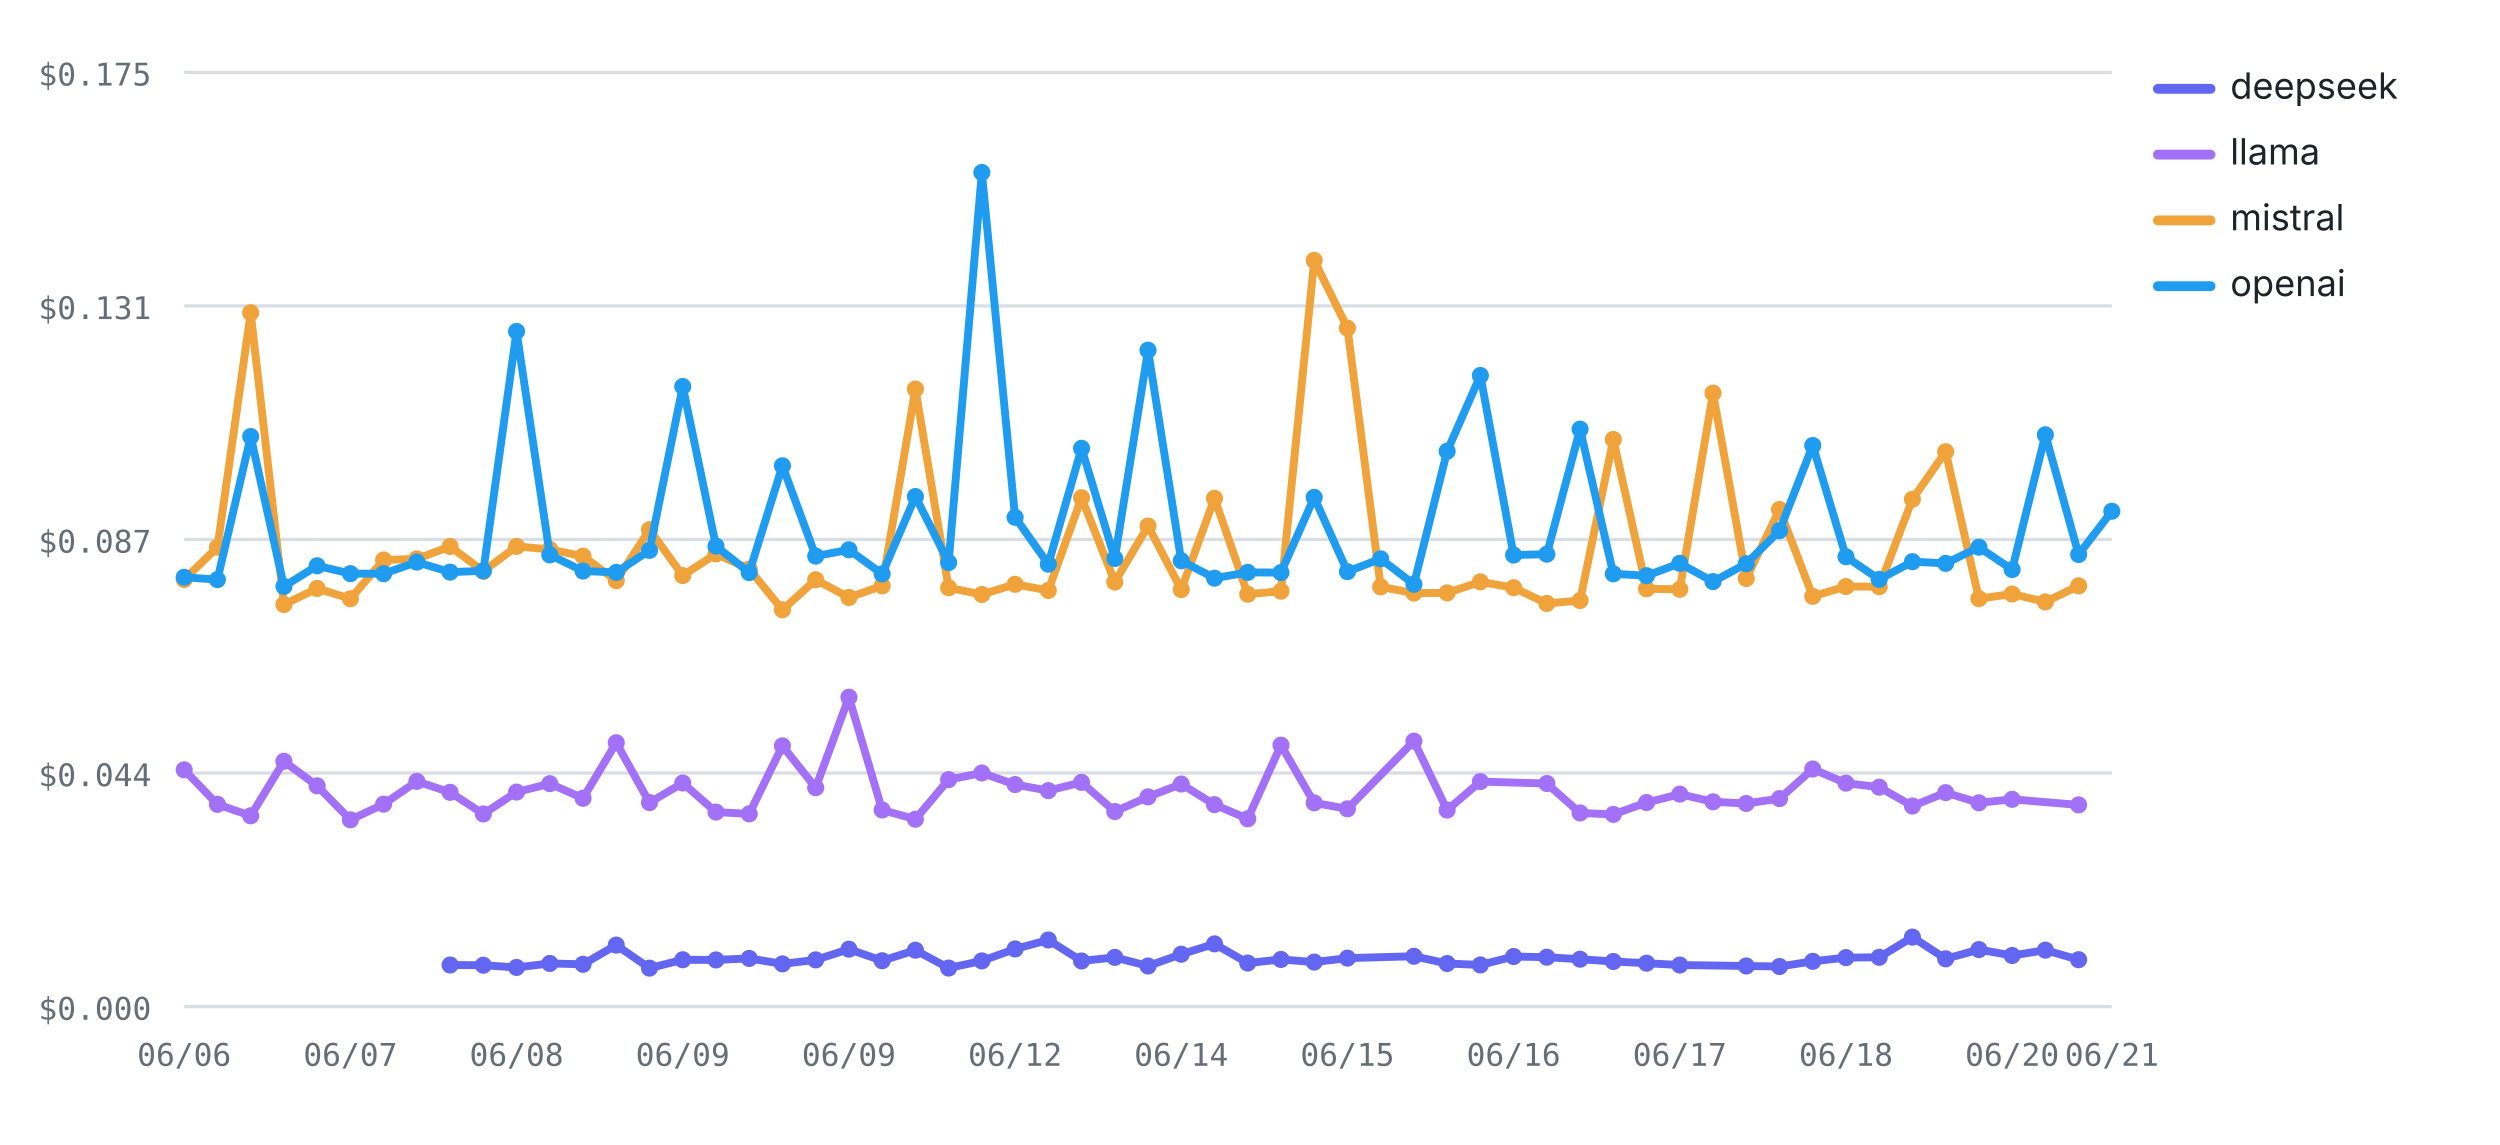
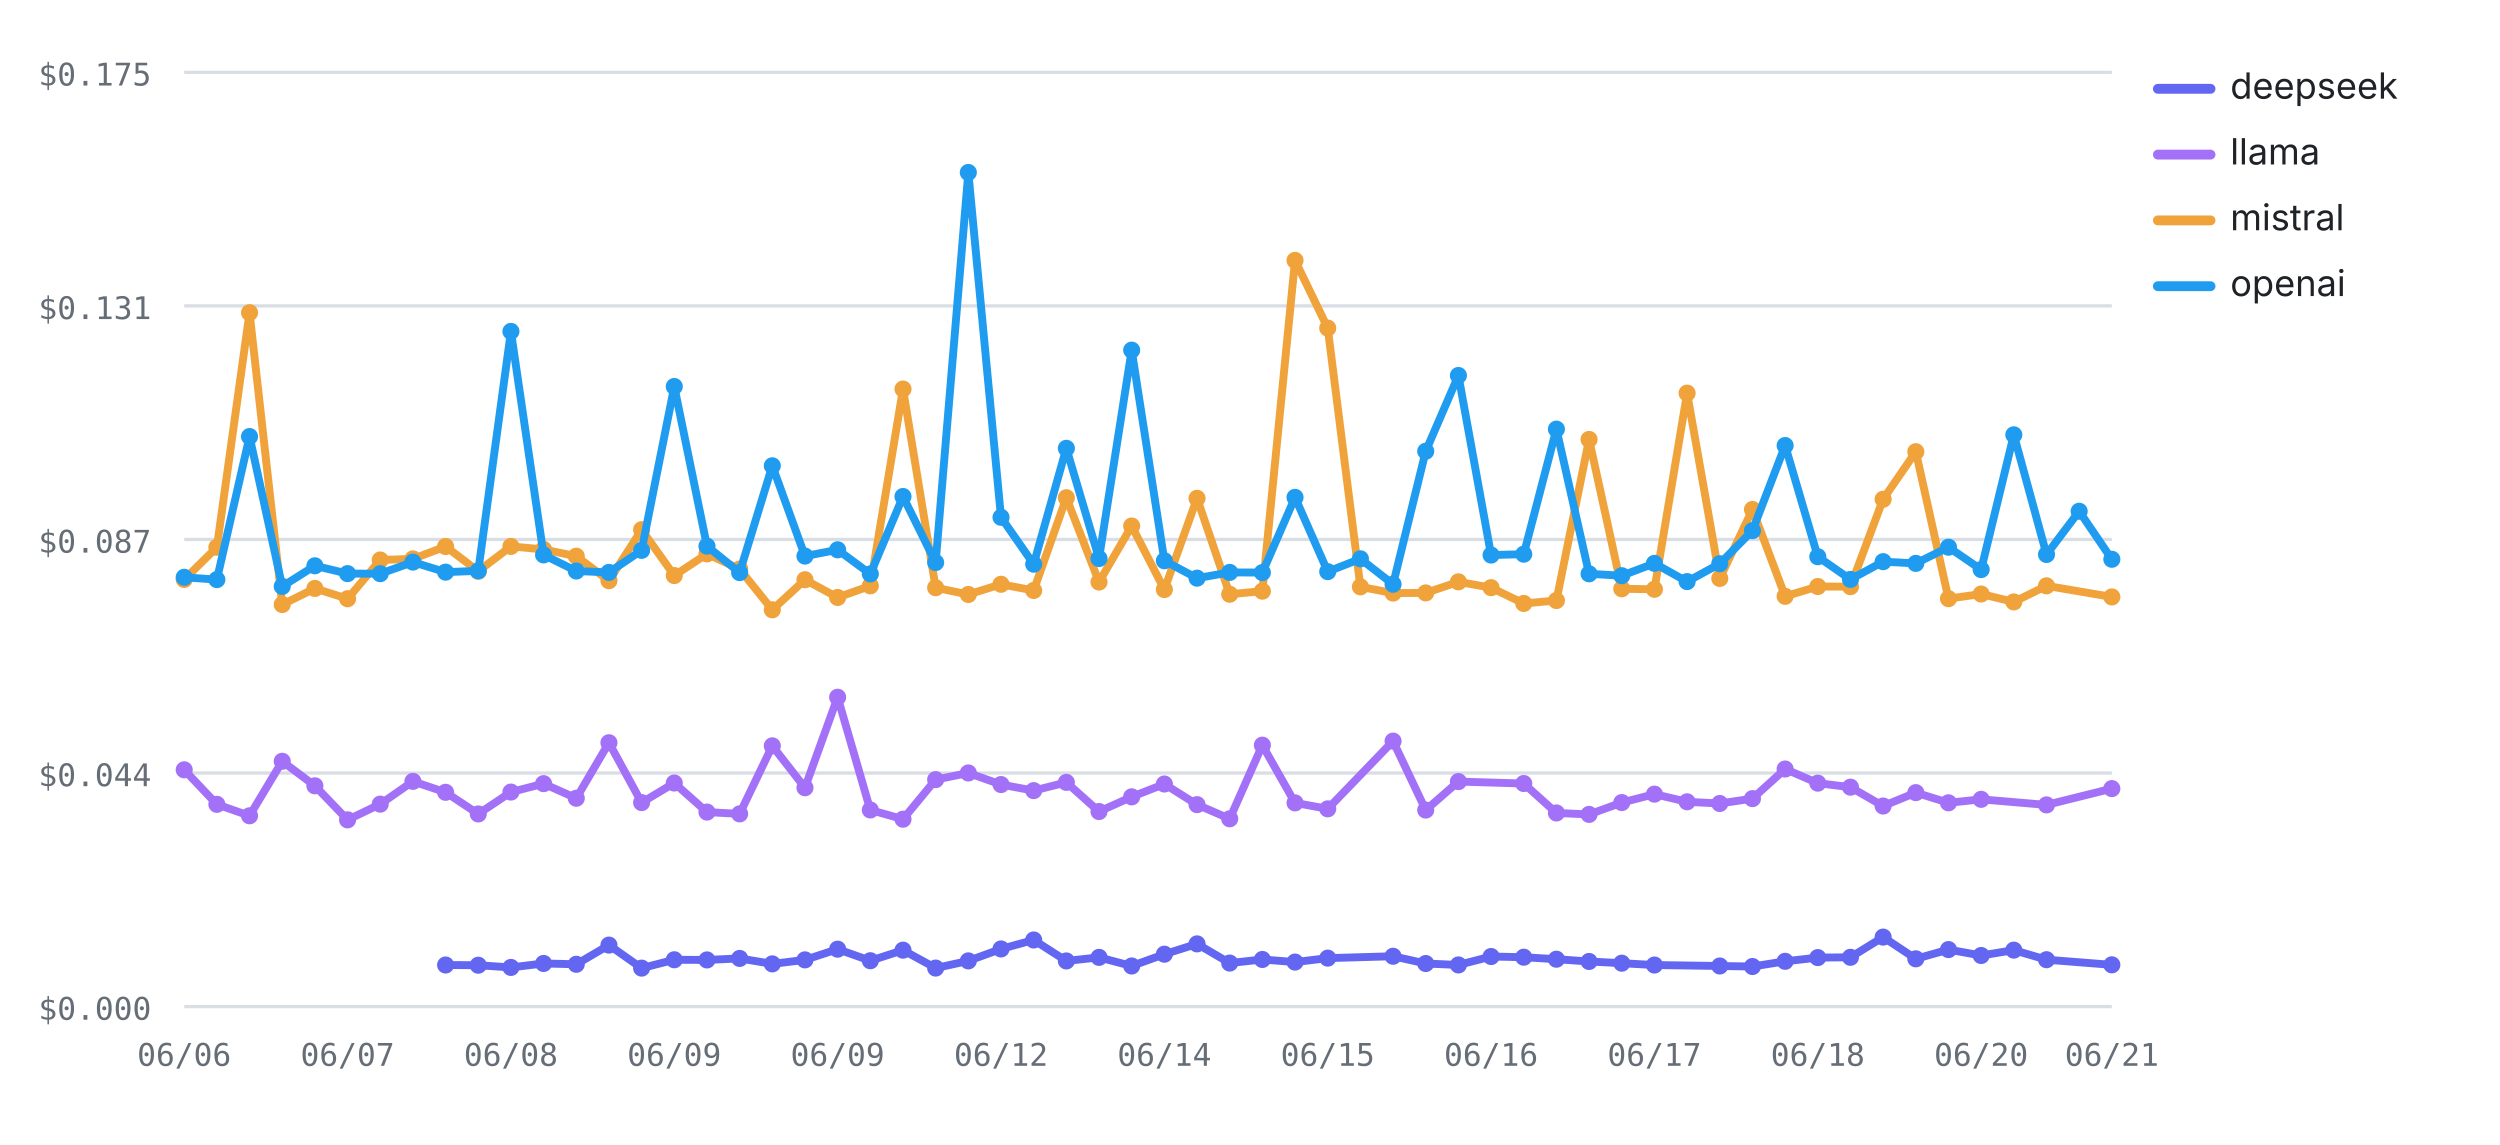
<svg xmlns="http://www.w3.org/2000/svg" viewBox="0 0 760 348" width="760" height="348" role="img" aria-label="Cost per test by provider over runs — openai highest, deepseek lowest" font-family="-apple-system,BlinkMacSystemFont,'Segoe UI',system-ui,sans-serif">
  <line x1="56" y1="306" x2="642" y2="306" stroke="#d8dee4" stroke-width="1" />
  <text x="46" y="310" font-size="9.5" font-weight="400" text-anchor="end" fill="#656d76" font-family="ui-monospace,SFMono-Regular,Menlo,monospace">$0.000</text>
  <line x1="56" y1="235" x2="642" y2="235" stroke="#d8dee4" stroke-width="1" />
  <text x="46" y="239" font-size="9.5" font-weight="400" text-anchor="end" fill="#656d76" font-family="ui-monospace,SFMono-Regular,Menlo,monospace">$0.044</text>
  <line x1="56" y1="164" x2="642" y2="164" stroke="#d8dee4" stroke-width="1" />
  <text x="46" y="168" font-size="9.5" font-weight="400" text-anchor="end" fill="#656d76" font-family="ui-monospace,SFMono-Regular,Menlo,monospace">$0.087</text>
  <line x1="56" y1="93" x2="642" y2="93" stroke="#d8dee4" stroke-width="1" />
  <text x="46" y="97" font-size="9.5" font-weight="400" text-anchor="end" fill="#656d76" font-family="ui-monospace,SFMono-Regular,Menlo,monospace">$0.131</text>
  <line x1="56" y1="22" x2="642" y2="22" stroke="#d8dee4" stroke-width="1" />
  <text x="46" y="26" font-size="9.5" font-weight="400" text-anchor="end" fill="#656d76" font-family="ui-monospace,SFMono-Regular,Menlo,monospace">$0.175</text>
  <text x="56" y="324" font-size="9.5" font-weight="400" text-anchor="middle" fill="#656d76" font-family="ui-monospace,SFMono-Regular,Menlo,monospace">06/06</text>
-   <text x="106.52" y="324" font-size="9.5" font-weight="400" text-anchor="middle" fill="#656d76" font-family="ui-monospace,SFMono-Regular,Menlo,monospace">06/07</text>
-   <text x="157.03" y="324" font-size="9.5" font-weight="400" text-anchor="middle" fill="#656d76" font-family="ui-monospace,SFMono-Regular,Menlo,monospace">06/08</text>
-   <text x="207.55" y="324" font-size="9.5" font-weight="400" text-anchor="middle" fill="#656d76" font-family="ui-monospace,SFMono-Regular,Menlo,monospace">06/09</text>
-   <text x="258.07" y="324" font-size="9.5" font-weight="400" text-anchor="middle" fill="#656d76" font-family="ui-monospace,SFMono-Regular,Menlo,monospace">06/09</text>
-   <text x="308.59" y="324" font-size="9.5" font-weight="400" text-anchor="middle" fill="#656d76" font-family="ui-monospace,SFMono-Regular,Menlo,monospace">06/12</text>
-   <text x="359.1" y="324" font-size="9.5" font-weight="400" text-anchor="middle" fill="#656d76" font-family="ui-monospace,SFMono-Regular,Menlo,monospace">06/14</text>
-   <text x="409.62" y="324" font-size="9.5" font-weight="400" text-anchor="middle" fill="#656d76" font-family="ui-monospace,SFMono-Regular,Menlo,monospace">06/15</text>
-   <text x="460.14" y="324" font-size="9.5" font-weight="400" text-anchor="middle" fill="#656d76" font-family="ui-monospace,SFMono-Regular,Menlo,monospace">06/16</text>
-   <text x="510.66" y="324" font-size="9.5" font-weight="400" text-anchor="middle" fill="#656d76" font-family="ui-monospace,SFMono-Regular,Menlo,monospace">06/17</text>
-   <text x="561.17" y="324" font-size="9.5" font-weight="400" text-anchor="middle" fill="#656d76" font-family="ui-monospace,SFMono-Regular,Menlo,monospace">06/18</text>
-   <text x="611.69" y="324" font-size="9.5" font-weight="400" text-anchor="middle" fill="#656d76" font-family="ui-monospace,SFMono-Regular,Menlo,monospace">06/20</text>
+   <text x="105.66" y="324" font-size="9.5" font-weight="400" text-anchor="middle" fill="#656d76" font-family="ui-monospace,SFMono-Regular,Menlo,monospace">06/07</text>
+   <text x="155.32" y="324" font-size="9.5" font-weight="400" text-anchor="middle" fill="#656d76" font-family="ui-monospace,SFMono-Regular,Menlo,monospace">06/08</text>
+   <text x="204.98" y="324" font-size="9.5" font-weight="400" text-anchor="middle" fill="#656d76" font-family="ui-monospace,SFMono-Regular,Menlo,monospace">06/09</text>
+   <text x="254.64" y="324" font-size="9.5" font-weight="400" text-anchor="middle" fill="#656d76" font-family="ui-monospace,SFMono-Regular,Menlo,monospace">06/09</text>
+   <text x="304.31" y="324" font-size="9.5" font-weight="400" text-anchor="middle" fill="#656d76" font-family="ui-monospace,SFMono-Regular,Menlo,monospace">06/12</text>
+   <text x="353.97" y="324" font-size="9.5" font-weight="400" text-anchor="middle" fill="#656d76" font-family="ui-monospace,SFMono-Regular,Menlo,monospace">06/14</text>
+   <text x="403.63" y="324" font-size="9.5" font-weight="400" text-anchor="middle" fill="#656d76" font-family="ui-monospace,SFMono-Regular,Menlo,monospace">06/15</text>
+   <text x="453.29" y="324" font-size="9.5" font-weight="400" text-anchor="middle" fill="#656d76" font-family="ui-monospace,SFMono-Regular,Menlo,monospace">06/16</text>
+   <text x="502.95" y="324" font-size="9.5" font-weight="400" text-anchor="middle" fill="#656d76" font-family="ui-monospace,SFMono-Regular,Menlo,monospace">06/17</text>
+   <text x="552.61" y="324" font-size="9.5" font-weight="400" text-anchor="middle" fill="#656d76" font-family="ui-monospace,SFMono-Regular,Menlo,monospace">06/18</text>
+   <text x="602.27" y="324" font-size="9.5" font-weight="400" text-anchor="middle" fill="#656d76" font-family="ui-monospace,SFMono-Regular,Menlo,monospace">06/20</text>
  <text x="642" y="324" font-size="9.5" font-weight="400" text-anchor="middle" fill="#656d76" font-family="ui-monospace,SFMono-Regular,Menlo,monospace">06/21</text>
-   <polyline fill="none" stroke="#6366F1" stroke-width="2.4" stroke-linejoin="round" stroke-linecap="round" points="136.83,293.36 146.93,293.43 157.03,294.1 167.14,292.89 177.24,293.14 187.34,287.31 197.45,294.31 207.55,291.77 217.66,291.82 227.76,291.36 237.86,293.02 247.97,291.8 258.07,288.55 268.17,292.06 278.28,288.85 288.38,294.29 298.48,292.11 308.59,288.48 318.69,285.75 328.79,292.13 338.9,291.04 349,293.66 359.1,290.08 369.21,286.94 379.31,292.77 389.41,291.68 399.52,292.47 409.62,291.27 429.83,290.7 439.93,292.91 450.03,293.34 460.14,290.78 470.24,290.99 480.34,291.6 490.45,292.29 500.55,292.81 510.66,293.37 530.86,293.66 540.97,293.82 551.07,292.24 561.17,291.11 571.28,291.02 581.38,284.88 591.48,291.48 601.59,288.67 611.69,290.47 621.79,288.84 631.9,291.75" />
-   <circle cx="136.83" cy="293.36" r="2.6" fill="#6366F1" />
-   <circle cx="146.93" cy="293.43" r="2.6" fill="#6366F1" />
-   <circle cx="157.03" cy="294.1" r="2.6" fill="#6366F1" />
-   <circle cx="167.14" cy="292.89" r="2.6" fill="#6366F1" />
-   <circle cx="177.24" cy="293.14" r="2.6" fill="#6366F1" />
-   <circle cx="187.34" cy="287.31" r="2.6" fill="#6366F1" />
-   <circle cx="197.45" cy="294.31" r="2.6" fill="#6366F1" />
-   <circle cx="207.55" cy="291.77" r="2.6" fill="#6366F1" />
-   <circle cx="217.66" cy="291.82" r="2.6" fill="#6366F1" />
-   <circle cx="227.76" cy="291.36" r="2.6" fill="#6366F1" />
-   <circle cx="237.86" cy="293.02" r="2.6" fill="#6366F1" />
-   <circle cx="247.97" cy="291.8" r="2.6" fill="#6366F1" />
-   <circle cx="258.07" cy="288.55" r="2.6" fill="#6366F1" />
-   <circle cx="268.17" cy="292.06" r="2.6" fill="#6366F1" />
-   <circle cx="278.28" cy="288.85" r="2.6" fill="#6366F1" />
-   <circle cx="288.38" cy="294.29" r="2.6" fill="#6366F1" />
-   <circle cx="298.48" cy="292.11" r="2.6" fill="#6366F1" />
-   <circle cx="308.59" cy="288.48" r="2.6" fill="#6366F1" />
-   <circle cx="318.69" cy="285.75" r="2.6" fill="#6366F1" />
-   <circle cx="328.79" cy="292.13" r="2.6" fill="#6366F1" />
-   <circle cx="338.9" cy="291.04" r="2.6" fill="#6366F1" />
-   <circle cx="349" cy="293.66" r="2.6" fill="#6366F1" />
-   <circle cx="359.1" cy="290.08" r="2.6" fill="#6366F1" />
-   <circle cx="369.21" cy="286.94" r="2.6" fill="#6366F1" />
-   <circle cx="379.31" cy="292.77" r="2.6" fill="#6366F1" />
-   <circle cx="389.41" cy="291.68" r="2.6" fill="#6366F1" />
-   <circle cx="399.52" cy="292.47" r="2.6" fill="#6366F1" />
-   <circle cx="409.62" cy="291.27" r="2.6" fill="#6366F1" />
-   <circle cx="429.83" cy="290.7" r="2.6" fill="#6366F1" />
-   <circle cx="439.93" cy="292.91" r="2.6" fill="#6366F1" />
-   <circle cx="450.03" cy="293.34" r="2.6" fill="#6366F1" />
-   <circle cx="460.14" cy="290.78" r="2.6" fill="#6366F1" />
-   <circle cx="470.24" cy="290.99" r="2.6" fill="#6366F1" />
-   <circle cx="480.34" cy="291.6" r="2.6" fill="#6366F1" />
-   <circle cx="490.45" cy="292.29" r="2.6" fill="#6366F1" />
-   <circle cx="500.55" cy="292.81" r="2.6" fill="#6366F1" />
-   <circle cx="510.66" cy="293.37" r="2.6" fill="#6366F1" />
-   <circle cx="530.86" cy="293.66" r="2.6" fill="#6366F1" />
-   <circle cx="540.97" cy="293.82" r="2.6" fill="#6366F1" />
-   <circle cx="551.07" cy="292.24" r="2.6" fill="#6366F1" />
-   <circle cx="561.17" cy="291.11" r="2.6" fill="#6366F1" />
-   <circle cx="571.28" cy="291.02" r="2.6" fill="#6366F1" />
-   <circle cx="581.38" cy="284.88" r="2.6" fill="#6366F1" />
-   <circle cx="591.48" cy="291.48" r="2.6" fill="#6366F1" />
-   <circle cx="601.59" cy="288.67" r="2.6" fill="#6366F1" />
-   <circle cx="611.69" cy="290.47" r="2.6" fill="#6366F1" />
-   <circle cx="621.79" cy="288.84" r="2.6" fill="#6366F1" />
-   <circle cx="631.9" cy="291.75" r="2.6" fill="#6366F1" />
-   <polyline fill="none" stroke="#A371F7" stroke-width="2.4" stroke-linejoin="round" stroke-linecap="round" points="56,234.02 66.1,244.52 76.21,248 86.31,231.43 96.41,238.89 106.52,249.23 116.62,244.46 126.72,237.54 136.83,240.86 146.93,247.44 157.03,240.79 167.14,238.23 177.24,242.67 187.34,225.79 197.45,243.99 207.55,238.04 217.66,246.87 227.76,247.42 237.86,226.74 247.97,239.47 258.07,211.96 268.17,246.23 278.28,249.04 288.38,237.01 298.48,234.98 308.59,238.5 318.69,240.35 328.79,237.84 338.9,246.71 349,242.24 359.1,238.34 369.21,244.61 379.31,248.91 389.41,226.53 399.52,244.07 409.62,245.89 429.83,225.3 439.93,246.26 450.03,237.6 470.24,238.19 480.34,247.14 490.45,247.58 500.55,243.98 510.66,241.42 520.76,243.75 530.86,244.26 540.97,242.78 551.07,233.78 561.17,238.08 571.28,239.3 581.38,245.03 591.48,240.96 601.59,244.05 611.69,243 631.9,244.69" />
+   <polyline fill="none" stroke="#6366F1" stroke-width="2.4" stroke-linejoin="round" stroke-linecap="round" points="135.46,293.36 145.39,293.43 155.32,294.1 165.25,292.89 175.19,293.14 185.12,287.31 195.05,294.31 204.98,291.77 214.92,291.82 224.85,291.36 234.78,293.02 244.71,291.8 254.64,288.55 264.58,292.06 274.51,288.85 284.44,294.29 294.37,292.11 304.31,288.48 314.24,285.75 324.17,292.13 334.1,291.04 344.03,293.66 353.97,290.08 363.9,286.94 373.83,292.77 383.76,291.68 393.69,292.47 403.63,291.27 423.49,290.7 433.42,292.91 443.36,293.34 453.29,290.78 463.22,290.99 473.15,291.6 483.08,292.29 493.02,292.81 502.95,293.37 522.81,293.66 532.75,293.82 542.68,292.24 552.61,291.11 562.54,291.02 572.47,284.88 582.41,291.48 592.34,288.67 602.27,290.47 612.2,288.84 622.14,291.75 642,293.31" />
+   <circle cx="135.46" cy="293.36" r="2.6" fill="#6366F1" />
+   <circle cx="145.39" cy="293.43" r="2.6" fill="#6366F1" />
+   <circle cx="155.32" cy="294.1" r="2.6" fill="#6366F1" />
+   <circle cx="165.25" cy="292.89" r="2.6" fill="#6366F1" />
+   <circle cx="175.19" cy="293.14" r="2.6" fill="#6366F1" />
+   <circle cx="185.12" cy="287.31" r="2.6" fill="#6366F1" />
+   <circle cx="195.05" cy="294.31" r="2.6" fill="#6366F1" />
+   <circle cx="204.98" cy="291.77" r="2.6" fill="#6366F1" />
+   <circle cx="214.92" cy="291.82" r="2.6" fill="#6366F1" />
+   <circle cx="224.85" cy="291.36" r="2.6" fill="#6366F1" />
+   <circle cx="234.78" cy="293.02" r="2.6" fill="#6366F1" />
+   <circle cx="244.71" cy="291.8" r="2.6" fill="#6366F1" />
+   <circle cx="254.64" cy="288.55" r="2.6" fill="#6366F1" />
+   <circle cx="264.58" cy="292.06" r="2.6" fill="#6366F1" />
+   <circle cx="274.51" cy="288.85" r="2.6" fill="#6366F1" />
+   <circle cx="284.44" cy="294.29" r="2.6" fill="#6366F1" />
+   <circle cx="294.37" cy="292.11" r="2.6" fill="#6366F1" />
+   <circle cx="304.31" cy="288.48" r="2.6" fill="#6366F1" />
+   <circle cx="314.24" cy="285.75" r="2.6" fill="#6366F1" />
+   <circle cx="324.17" cy="292.13" r="2.6" fill="#6366F1" />
+   <circle cx="334.1" cy="291.04" r="2.6" fill="#6366F1" />
+   <circle cx="344.03" cy="293.66" r="2.6" fill="#6366F1" />
+   <circle cx="353.97" cy="290.08" r="2.6" fill="#6366F1" />
+   <circle cx="363.9" cy="286.94" r="2.6" fill="#6366F1" />
+   <circle cx="373.83" cy="292.77" r="2.6" fill="#6366F1" />
+   <circle cx="383.76" cy="291.68" r="2.6" fill="#6366F1" />
+   <circle cx="393.69" cy="292.47" r="2.6" fill="#6366F1" />
+   <circle cx="403.63" cy="291.27" r="2.6" fill="#6366F1" />
+   <circle cx="423.49" cy="290.7" r="2.6" fill="#6366F1" />
+   <circle cx="433.42" cy="292.91" r="2.6" fill="#6366F1" />
+   <circle cx="443.36" cy="293.34" r="2.6" fill="#6366F1" />
+   <circle cx="453.29" cy="290.78" r="2.6" fill="#6366F1" />
+   <circle cx="463.22" cy="290.99" r="2.6" fill="#6366F1" />
+   <circle cx="473.15" cy="291.6" r="2.6" fill="#6366F1" />
+   <circle cx="483.08" cy="292.29" r="2.6" fill="#6366F1" />
+   <circle cx="493.02" cy="292.81" r="2.6" fill="#6366F1" />
+   <circle cx="502.95" cy="293.37" r="2.6" fill="#6366F1" />
+   <circle cx="522.81" cy="293.66" r="2.6" fill="#6366F1" />
+   <circle cx="532.75" cy="293.82" r="2.6" fill="#6366F1" />
+   <circle cx="542.68" cy="292.24" r="2.6" fill="#6366F1" />
+   <circle cx="552.61" cy="291.11" r="2.6" fill="#6366F1" />
+   <circle cx="562.54" cy="291.02" r="2.6" fill="#6366F1" />
+   <circle cx="572.47" cy="284.88" r="2.6" fill="#6366F1" />
+   <circle cx="582.41" cy="291.48" r="2.6" fill="#6366F1" />
+   <circle cx="592.34" cy="288.67" r="2.6" fill="#6366F1" />
+   <circle cx="602.27" cy="290.47" r="2.6" fill="#6366F1" />
+   <circle cx="612.2" cy="288.84" r="2.6" fill="#6366F1" />
+   <circle cx="622.14" cy="291.75" r="2.6" fill="#6366F1" />
+   <circle cx="642" cy="293.31" r="2.6" fill="#6366F1" />
+   <polyline fill="none" stroke="#A371F7" stroke-width="2.4" stroke-linejoin="round" stroke-linecap="round" points="56,234.02 65.93,244.52 75.86,248 85.8,231.43 95.73,238.89 105.66,249.23 115.59,244.46 125.53,237.54 135.46,240.86 145.39,247.44 155.32,240.79 165.25,238.23 175.19,242.67 185.12,225.79 195.05,243.99 204.98,238.04 214.92,246.87 224.85,247.42 234.78,226.74 244.71,239.47 254.64,211.96 264.58,246.23 274.51,249.04 284.44,237.01 294.37,234.98 304.31,238.5 314.24,240.35 324.17,237.84 334.1,246.71 344.03,242.24 353.97,238.34 363.9,244.61 373.83,248.91 383.76,226.53 393.69,244.07 403.63,245.89 423.49,225.3 433.42,246.26 443.36,237.6 463.22,238.19 473.15,247.14 483.08,247.58 493.02,243.98 502.95,241.42 512.88,243.75 522.81,244.26 532.75,242.78 542.68,233.78 552.61,238.08 562.54,239.3 572.47,245.03 582.41,240.96 592.34,244.05 602.27,243 622.14,244.69 642,239.74" />
  <circle cx="56" cy="234.02" r="2.6" fill="#A371F7" />
-   <circle cx="66.1" cy="244.52" r="2.6" fill="#A371F7" />
-   <circle cx="76.21" cy="248" r="2.6" fill="#A371F7" />
-   <circle cx="86.31" cy="231.43" r="2.6" fill="#A371F7" />
-   <circle cx="96.41" cy="238.89" r="2.6" fill="#A371F7" />
-   <circle cx="106.52" cy="249.23" r="2.6" fill="#A371F7" />
-   <circle cx="116.62" cy="244.46" r="2.6" fill="#A371F7" />
-   <circle cx="126.72" cy="237.54" r="2.6" fill="#A371F7" />
-   <circle cx="136.83" cy="240.86" r="2.6" fill="#A371F7" />
-   <circle cx="146.93" cy="247.44" r="2.6" fill="#A371F7" />
-   <circle cx="157.03" cy="240.79" r="2.6" fill="#A371F7" />
-   <circle cx="167.14" cy="238.23" r="2.6" fill="#A371F7" />
-   <circle cx="177.24" cy="242.67" r="2.6" fill="#A371F7" />
-   <circle cx="187.34" cy="225.79" r="2.6" fill="#A371F7" />
-   <circle cx="197.45" cy="243.99" r="2.6" fill="#A371F7" />
-   <circle cx="207.55" cy="238.04" r="2.6" fill="#A371F7" />
-   <circle cx="217.66" cy="246.87" r="2.6" fill="#A371F7" />
-   <circle cx="227.76" cy="247.42" r="2.6" fill="#A371F7" />
-   <circle cx="237.86" cy="226.74" r="2.6" fill="#A371F7" />
-   <circle cx="247.97" cy="239.47" r="2.6" fill="#A371F7" />
-   <circle cx="258.07" cy="211.96" r="2.6" fill="#A371F7" />
-   <circle cx="268.17" cy="246.23" r="2.6" fill="#A371F7" />
-   <circle cx="278.28" cy="249.04" r="2.6" fill="#A371F7" />
-   <circle cx="288.38" cy="237.01" r="2.6" fill="#A371F7" />
-   <circle cx="298.48" cy="234.98" r="2.6" fill="#A371F7" />
-   <circle cx="308.59" cy="238.5" r="2.6" fill="#A371F7" />
-   <circle cx="318.69" cy="240.35" r="2.6" fill="#A371F7" />
-   <circle cx="328.79" cy="237.84" r="2.6" fill="#A371F7" />
-   <circle cx="338.9" cy="246.71" r="2.6" fill="#A371F7" />
-   <circle cx="349" cy="242.24" r="2.6" fill="#A371F7" />
-   <circle cx="359.1" cy="238.34" r="2.6" fill="#A371F7" />
-   <circle cx="369.21" cy="244.61" r="2.6" fill="#A371F7" />
-   <circle cx="379.31" cy="248.91" r="2.6" fill="#A371F7" />
-   <circle cx="389.41" cy="226.53" r="2.6" fill="#A371F7" />
-   <circle cx="399.52" cy="244.07" r="2.6" fill="#A371F7" />
-   <circle cx="409.62" cy="245.89" r="2.6" fill="#A371F7" />
-   <circle cx="429.83" cy="225.3" r="2.6" fill="#A371F7" />
-   <circle cx="439.93" cy="246.26" r="2.6" fill="#A371F7" />
-   <circle cx="450.03" cy="237.6" r="2.6" fill="#A371F7" />
-   <circle cx="470.24" cy="238.19" r="2.6" fill="#A371F7" />
-   <circle cx="480.34" cy="247.14" r="2.6" fill="#A371F7" />
-   <circle cx="490.45" cy="247.58" r="2.6" fill="#A371F7" />
-   <circle cx="500.55" cy="243.98" r="2.6" fill="#A371F7" />
-   <circle cx="510.66" cy="241.42" r="2.6" fill="#A371F7" />
-   <circle cx="520.76" cy="243.75" r="2.6" fill="#A371F7" />
-   <circle cx="530.86" cy="244.26" r="2.6" fill="#A371F7" />
-   <circle cx="540.97" cy="242.78" r="2.6" fill="#A371F7" />
-   <circle cx="551.07" cy="233.78" r="2.6" fill="#A371F7" />
-   <circle cx="561.17" cy="238.08" r="2.6" fill="#A371F7" />
-   <circle cx="571.28" cy="239.3" r="2.6" fill="#A371F7" />
-   <circle cx="581.38" cy="245.03" r="2.6" fill="#A371F7" />
-   <circle cx="591.48" cy="240.96" r="2.6" fill="#A371F7" />
-   <circle cx="601.59" cy="244.05" r="2.6" fill="#A371F7" />
-   <circle cx="611.69" cy="243" r="2.6" fill="#A371F7" />
-   <circle cx="631.9" cy="244.69" r="2.6" fill="#A371F7" />
-   <polyline fill="none" stroke="#F0A23B" stroke-width="2.4" stroke-linejoin="round" stroke-linecap="round" points="56,176.15 66.1,166.37 76.21,95.06 86.31,183.78 96.41,178.88 106.52,182.02 116.62,170.24 126.72,169.9 136.83,166.14 146.93,173.66 157.03,166.11 167.14,167.02 177.24,169.09 187.34,176.53 197.45,161.02 207.55,174.97 217.66,168.38 227.76,173 237.86,185.38 247.97,176.24 258.07,181.63 268.17,178.09 278.28,118.27 288.38,178.67 298.48,180.72 308.59,177.62 318.69,179.5 328.79,151.31 338.9,176.94 349,159.91 359.1,179.22 369.21,151.49 379.31,180.65 389.41,179.71 399.52,79.16 409.62,99.74 419.72,178.4 429.83,180.3 439.93,180.24 450.03,176.88 460.14,178.65 470.24,183.45 480.34,182.56 490.45,133.59 500.55,178.99 510.66,179.14 520.76,119.51 530.86,175.85 540.97,154.88 551.07,181.28 561.17,178.3 571.28,178.34 581.38,151.77 591.48,137.32 601.59,181.99 611.69,180.58 621.79,182.99 631.9,178.09" />
+   <circle cx="65.93" cy="244.52" r="2.6" fill="#A371F7" />
+   <circle cx="75.86" cy="248" r="2.6" fill="#A371F7" />
+   <circle cx="85.8" cy="231.43" r="2.6" fill="#A371F7" />
+   <circle cx="95.73" cy="238.89" r="2.6" fill="#A371F7" />
+   <circle cx="105.66" cy="249.23" r="2.6" fill="#A371F7" />
+   <circle cx="115.59" cy="244.46" r="2.6" fill="#A371F7" />
+   <circle cx="125.53" cy="237.54" r="2.6" fill="#A371F7" />
+   <circle cx="135.46" cy="240.86" r="2.6" fill="#A371F7" />
+   <circle cx="145.39" cy="247.44" r="2.6" fill="#A371F7" />
+   <circle cx="155.32" cy="240.79" r="2.6" fill="#A371F7" />
+   <circle cx="165.25" cy="238.23" r="2.6" fill="#A371F7" />
+   <circle cx="175.19" cy="242.67" r="2.6" fill="#A371F7" />
+   <circle cx="185.12" cy="225.79" r="2.6" fill="#A371F7" />
+   <circle cx="195.05" cy="243.99" r="2.6" fill="#A371F7" />
+   <circle cx="204.98" cy="238.04" r="2.6" fill="#A371F7" />
+   <circle cx="214.92" cy="246.87" r="2.6" fill="#A371F7" />
+   <circle cx="224.85" cy="247.42" r="2.6" fill="#A371F7" />
+   <circle cx="234.78" cy="226.74" r="2.6" fill="#A371F7" />
+   <circle cx="244.71" cy="239.47" r="2.6" fill="#A371F7" />
+   <circle cx="254.64" cy="211.96" r="2.6" fill="#A371F7" />
+   <circle cx="264.58" cy="246.23" r="2.6" fill="#A371F7" />
+   <circle cx="274.51" cy="249.04" r="2.6" fill="#A371F7" />
+   <circle cx="284.44" cy="237.01" r="2.6" fill="#A371F7" />
+   <circle cx="294.37" cy="234.98" r="2.6" fill="#A371F7" />
+   <circle cx="304.31" cy="238.5" r="2.6" fill="#A371F7" />
+   <circle cx="314.24" cy="240.35" r="2.6" fill="#A371F7" />
+   <circle cx="324.17" cy="237.84" r="2.6" fill="#A371F7" />
+   <circle cx="334.1" cy="246.71" r="2.6" fill="#A371F7" />
+   <circle cx="344.03" cy="242.24" r="2.6" fill="#A371F7" />
+   <circle cx="353.97" cy="238.34" r="2.6" fill="#A371F7" />
+   <circle cx="363.9" cy="244.61" r="2.6" fill="#A371F7" />
+   <circle cx="373.83" cy="248.91" r="2.6" fill="#A371F7" />
+   <circle cx="383.76" cy="226.53" r="2.6" fill="#A371F7" />
+   <circle cx="393.69" cy="244.07" r="2.6" fill="#A371F7" />
+   <circle cx="403.63" cy="245.89" r="2.6" fill="#A371F7" />
+   <circle cx="423.49" cy="225.3" r="2.6" fill="#A371F7" />
+   <circle cx="433.42" cy="246.26" r="2.6" fill="#A371F7" />
+   <circle cx="443.36" cy="237.6" r="2.6" fill="#A371F7" />
+   <circle cx="463.22" cy="238.19" r="2.6" fill="#A371F7" />
+   <circle cx="473.15" cy="247.14" r="2.6" fill="#A371F7" />
+   <circle cx="483.08" cy="247.58" r="2.6" fill="#A371F7" />
+   <circle cx="493.02" cy="243.98" r="2.6" fill="#A371F7" />
+   <circle cx="502.95" cy="241.42" r="2.6" fill="#A371F7" />
+   <circle cx="512.88" cy="243.75" r="2.6" fill="#A371F7" />
+   <circle cx="522.81" cy="244.26" r="2.6" fill="#A371F7" />
+   <circle cx="532.75" cy="242.78" r="2.6" fill="#A371F7" />
+   <circle cx="542.68" cy="233.78" r="2.6" fill="#A371F7" />
+   <circle cx="552.61" cy="238.08" r="2.6" fill="#A371F7" />
+   <circle cx="562.54" cy="239.3" r="2.6" fill="#A371F7" />
+   <circle cx="572.47" cy="245.03" r="2.6" fill="#A371F7" />
+   <circle cx="582.41" cy="240.96" r="2.6" fill="#A371F7" />
+   <circle cx="592.34" cy="244.05" r="2.6" fill="#A371F7" />
+   <circle cx="602.27" cy="243" r="2.6" fill="#A371F7" />
+   <circle cx="622.14" cy="244.69" r="2.6" fill="#A371F7" />
+   <circle cx="642" cy="239.74" r="2.6" fill="#A371F7" />
+   <polyline fill="none" stroke="#F0A23B" stroke-width="2.4" stroke-linejoin="round" stroke-linecap="round" points="56,176.15 65.93,166.37 75.86,95.06 85.8,183.78 95.73,178.88 105.66,182.02 115.59,170.24 125.53,169.9 135.46,166.14 145.39,173.66 155.32,166.11 165.25,167.02 175.19,169.09 185.12,176.53 195.05,161.02 204.98,174.97 214.92,168.38 224.85,173 234.78,185.38 244.71,176.24 254.64,181.63 264.58,178.09 274.51,118.27 284.44,178.67 294.37,180.72 304.31,177.62 314.24,179.5 324.17,151.31 334.1,176.94 344.03,159.91 353.97,179.22 363.9,151.49 373.83,180.65 383.76,179.71 393.69,79.16 403.63,99.74 413.56,178.4 423.49,180.3 433.42,180.24 443.36,176.88 453.29,178.65 463.22,183.45 473.15,182.56 483.08,133.59 493.02,178.99 502.95,179.14 512.88,119.51 522.81,175.85 532.75,154.88 542.68,181.28 552.61,178.3 562.54,178.34 572.47,151.77 582.41,137.32 592.34,181.99 602.27,180.58 612.2,182.99 622.14,178.09 642,181.47" />
  <circle cx="56" cy="176.15" r="2.6" fill="#F0A23B" />
-   <circle cx="66.1" cy="166.37" r="2.6" fill="#F0A23B" />
-   <circle cx="76.21" cy="95.06" r="2.6" fill="#F0A23B" />
-   <circle cx="86.31" cy="183.78" r="2.6" fill="#F0A23B" />
-   <circle cx="96.41" cy="178.88" r="2.6" fill="#F0A23B" />
-   <circle cx="106.52" cy="182.02" r="2.6" fill="#F0A23B" />
-   <circle cx="116.62" cy="170.24" r="2.6" fill="#F0A23B" />
-   <circle cx="126.72" cy="169.9" r="2.6" fill="#F0A23B" />
-   <circle cx="136.83" cy="166.14" r="2.6" fill="#F0A23B" />
-   <circle cx="146.93" cy="173.66" r="2.6" fill="#F0A23B" />
-   <circle cx="157.03" cy="166.11" r="2.6" fill="#F0A23B" />
-   <circle cx="167.14" cy="167.02" r="2.6" fill="#F0A23B" />
-   <circle cx="177.24" cy="169.09" r="2.6" fill="#F0A23B" />
-   <circle cx="187.34" cy="176.53" r="2.6" fill="#F0A23B" />
-   <circle cx="197.45" cy="161.02" r="2.6" fill="#F0A23B" />
-   <circle cx="207.55" cy="174.97" r="2.6" fill="#F0A23B" />
-   <circle cx="217.66" cy="168.38" r="2.6" fill="#F0A23B" />
-   <circle cx="227.76" cy="173" r="2.6" fill="#F0A23B" />
-   <circle cx="237.86" cy="185.38" r="2.6" fill="#F0A23B" />
-   <circle cx="247.97" cy="176.24" r="2.6" fill="#F0A23B" />
-   <circle cx="258.07" cy="181.63" r="2.6" fill="#F0A23B" />
-   <circle cx="268.17" cy="178.09" r="2.6" fill="#F0A23B" />
-   <circle cx="278.28" cy="118.27" r="2.6" fill="#F0A23B" />
-   <circle cx="288.38" cy="178.67" r="2.6" fill="#F0A23B" />
-   <circle cx="298.48" cy="180.72" r="2.6" fill="#F0A23B" />
-   <circle cx="308.59" cy="177.62" r="2.6" fill="#F0A23B" />
-   <circle cx="318.69" cy="179.5" r="2.6" fill="#F0A23B" />
-   <circle cx="328.79" cy="151.31" r="2.6" fill="#F0A23B" />
-   <circle cx="338.9" cy="176.94" r="2.6" fill="#F0A23B" />
-   <circle cx="349" cy="159.91" r="2.6" fill="#F0A23B" />
-   <circle cx="359.1" cy="179.22" r="2.6" fill="#F0A23B" />
-   <circle cx="369.21" cy="151.49" r="2.6" fill="#F0A23B" />
-   <circle cx="379.31" cy="180.65" r="2.6" fill="#F0A23B" />
-   <circle cx="389.41" cy="179.71" r="2.6" fill="#F0A23B" />
-   <circle cx="399.52" cy="79.16" r="2.6" fill="#F0A23B" />
-   <circle cx="409.62" cy="99.74" r="2.6" fill="#F0A23B" />
-   <circle cx="419.72" cy="178.4" r="2.6" fill="#F0A23B" />
-   <circle cx="429.83" cy="180.3" r="2.6" fill="#F0A23B" />
-   <circle cx="439.93" cy="180.24" r="2.6" fill="#F0A23B" />
-   <circle cx="450.03" cy="176.88" r="2.6" fill="#F0A23B" />
-   <circle cx="460.14" cy="178.65" r="2.6" fill="#F0A23B" />
-   <circle cx="470.24" cy="183.45" r="2.6" fill="#F0A23B" />
-   <circle cx="480.34" cy="182.56" r="2.6" fill="#F0A23B" />
-   <circle cx="490.45" cy="133.59" r="2.6" fill="#F0A23B" />
-   <circle cx="500.55" cy="178.99" r="2.6" fill="#F0A23B" />
-   <circle cx="510.66" cy="179.14" r="2.6" fill="#F0A23B" />
-   <circle cx="520.76" cy="119.51" r="2.6" fill="#F0A23B" />
-   <circle cx="530.86" cy="175.85" r="2.6" fill="#F0A23B" />
-   <circle cx="540.97" cy="154.88" r="2.6" fill="#F0A23B" />
-   <circle cx="551.07" cy="181.28" r="2.6" fill="#F0A23B" />
-   <circle cx="561.17" cy="178.3" r="2.6" fill="#F0A23B" />
-   <circle cx="571.28" cy="178.34" r="2.6" fill="#F0A23B" />
-   <circle cx="581.38" cy="151.77" r="2.6" fill="#F0A23B" />
-   <circle cx="591.48" cy="137.32" r="2.6" fill="#F0A23B" />
-   <circle cx="601.59" cy="181.99" r="2.6" fill="#F0A23B" />
-   <circle cx="611.69" cy="180.58" r="2.6" fill="#F0A23B" />
-   <circle cx="621.79" cy="182.99" r="2.6" fill="#F0A23B" />
-   <circle cx="631.9" cy="178.09" r="2.6" fill="#F0A23B" />
-   <polyline fill="none" stroke="#1F9CF0" stroke-width="2.4" stroke-linejoin="round" stroke-linecap="round" points="56,175.5 66.1,176.2 76.21,132.71 86.31,178.27 96.41,172 106.52,174.38 116.62,174.4 126.72,170.88 136.83,173.93 146.93,173.54 157.03,100.75 167.14,168.69 177.24,173.59 187.34,174.01 197.45,167.31 207.55,117.5 217.66,166.02 227.76,174.07 237.86,141.6 247.97,169.05 258.07,167.14 268.17,174.48 278.28,150.94 288.38,171.01 298.48,52.43 308.59,157.26 318.69,171.51 328.79,136.29 338.9,169.79 349,106.45 359.1,170.47 369.21,175.76 379.31,174.01 389.41,174.06 399.52,151.2 409.62,173.78 419.72,169.88 429.83,177.61 439.93,137.18 450.03,114.15 460.14,168.74 470.24,168.47 480.34,130.46 490.45,174.44 500.55,175.01 510.66,171.26 520.76,176.81 530.86,171.37 540.97,161.31 551.07,135.44 561.17,169.24 571.28,176.14 581.38,170.75 591.48,171.27 601.59,166.35 611.69,173.15 621.79,132.18 631.9,168.56 642,155.42" />
+   <circle cx="65.93" cy="166.37" r="2.6" fill="#F0A23B" />
+   <circle cx="75.86" cy="95.06" r="2.6" fill="#F0A23B" />
+   <circle cx="85.8" cy="183.78" r="2.6" fill="#F0A23B" />
+   <circle cx="95.73" cy="178.88" r="2.6" fill="#F0A23B" />
+   <circle cx="105.66" cy="182.02" r="2.6" fill="#F0A23B" />
+   <circle cx="115.59" cy="170.24" r="2.6" fill="#F0A23B" />
+   <circle cx="125.53" cy="169.9" r="2.6" fill="#F0A23B" />
+   <circle cx="135.46" cy="166.14" r="2.6" fill="#F0A23B" />
+   <circle cx="145.39" cy="173.66" r="2.6" fill="#F0A23B" />
+   <circle cx="155.32" cy="166.11" r="2.6" fill="#F0A23B" />
+   <circle cx="165.25" cy="167.02" r="2.6" fill="#F0A23B" />
+   <circle cx="175.19" cy="169.09" r="2.6" fill="#F0A23B" />
+   <circle cx="185.12" cy="176.53" r="2.6" fill="#F0A23B" />
+   <circle cx="195.05" cy="161.02" r="2.6" fill="#F0A23B" />
+   <circle cx="204.98" cy="174.97" r="2.6" fill="#F0A23B" />
+   <circle cx="214.92" cy="168.38" r="2.6" fill="#F0A23B" />
+   <circle cx="224.85" cy="173" r="2.6" fill="#F0A23B" />
+   <circle cx="234.78" cy="185.38" r="2.6" fill="#F0A23B" />
+   <circle cx="244.71" cy="176.24" r="2.6" fill="#F0A23B" />
+   <circle cx="254.64" cy="181.63" r="2.6" fill="#F0A23B" />
+   <circle cx="264.58" cy="178.09" r="2.6" fill="#F0A23B" />
+   <circle cx="274.51" cy="118.27" r="2.6" fill="#F0A23B" />
+   <circle cx="284.44" cy="178.67" r="2.6" fill="#F0A23B" />
+   <circle cx="294.37" cy="180.72" r="2.6" fill="#F0A23B" />
+   <circle cx="304.31" cy="177.62" r="2.6" fill="#F0A23B" />
+   <circle cx="314.24" cy="179.5" r="2.6" fill="#F0A23B" />
+   <circle cx="324.17" cy="151.31" r="2.6" fill="#F0A23B" />
+   <circle cx="334.1" cy="176.94" r="2.6" fill="#F0A23B" />
+   <circle cx="344.03" cy="159.91" r="2.6" fill="#F0A23B" />
+   <circle cx="353.97" cy="179.22" r="2.6" fill="#F0A23B" />
+   <circle cx="363.9" cy="151.49" r="2.6" fill="#F0A23B" />
+   <circle cx="373.83" cy="180.65" r="2.6" fill="#F0A23B" />
+   <circle cx="383.76" cy="179.71" r="2.6" fill="#F0A23B" />
+   <circle cx="393.69" cy="79.16" r="2.6" fill="#F0A23B" />
+   <circle cx="403.63" cy="99.74" r="2.6" fill="#F0A23B" />
+   <circle cx="413.56" cy="178.4" r="2.6" fill="#F0A23B" />
+   <circle cx="423.49" cy="180.3" r="2.6" fill="#F0A23B" />
+   <circle cx="433.42" cy="180.24" r="2.6" fill="#F0A23B" />
+   <circle cx="443.36" cy="176.88" r="2.6" fill="#F0A23B" />
+   <circle cx="453.29" cy="178.65" r="2.6" fill="#F0A23B" />
+   <circle cx="463.22" cy="183.45" r="2.6" fill="#F0A23B" />
+   <circle cx="473.15" cy="182.56" r="2.6" fill="#F0A23B" />
+   <circle cx="483.08" cy="133.59" r="2.6" fill="#F0A23B" />
+   <circle cx="493.02" cy="178.99" r="2.6" fill="#F0A23B" />
+   <circle cx="502.95" cy="179.14" r="2.6" fill="#F0A23B" />
+   <circle cx="512.88" cy="119.51" r="2.6" fill="#F0A23B" />
+   <circle cx="522.81" cy="175.85" r="2.6" fill="#F0A23B" />
+   <circle cx="532.75" cy="154.88" r="2.6" fill="#F0A23B" />
+   <circle cx="542.68" cy="181.28" r="2.6" fill="#F0A23B" />
+   <circle cx="552.61" cy="178.3" r="2.6" fill="#F0A23B" />
+   <circle cx="562.54" cy="178.34" r="2.6" fill="#F0A23B" />
+   <circle cx="572.47" cy="151.77" r="2.6" fill="#F0A23B" />
+   <circle cx="582.41" cy="137.32" r="2.6" fill="#F0A23B" />
+   <circle cx="592.34" cy="181.99" r="2.6" fill="#F0A23B" />
+   <circle cx="602.27" cy="180.58" r="2.6" fill="#F0A23B" />
+   <circle cx="612.2" cy="182.99" r="2.6" fill="#F0A23B" />
+   <circle cx="622.14" cy="178.09" r="2.6" fill="#F0A23B" />
+   <circle cx="642" cy="181.47" r="2.6" fill="#F0A23B" />
+   <polyline fill="none" stroke="#1F9CF0" stroke-width="2.4" stroke-linejoin="round" stroke-linecap="round" points="56,175.5 65.93,176.2 75.86,132.71 85.8,178.27 95.73,172 105.66,174.38 115.59,174.4 125.53,170.88 135.46,173.93 145.39,173.54 155.32,100.75 165.25,168.69 175.19,173.59 185.12,174.01 195.05,167.31 204.98,117.5 214.92,166.02 224.85,174.07 234.78,141.6 244.71,169.05 254.64,167.14 264.58,174.48 274.51,150.94 284.44,171.01 294.37,52.43 304.31,157.26 314.24,171.51 324.17,136.29 334.1,169.79 344.03,106.45 353.97,170.47 363.9,175.76 373.83,174.01 383.76,174.06 393.69,151.2 403.63,173.78 413.56,169.88 423.49,177.61 433.42,137.18 443.36,114.15 453.29,168.74 463.22,168.47 473.15,130.46 483.08,174.44 493.02,175.01 502.95,171.26 512.88,176.81 522.81,171.37 532.75,161.31 542.68,135.44 552.61,169.24 562.54,176.14 572.47,170.75 582.41,171.27 592.34,166.35 602.27,173.15 612.2,132.18 622.14,168.56 632.07,155.42 642,170.02" />
  <circle cx="56" cy="175.5" r="2.6" fill="#1F9CF0" />
-   <circle cx="66.1" cy="176.2" r="2.6" fill="#1F9CF0" />
-   <circle cx="76.21" cy="132.71" r="2.6" fill="#1F9CF0" />
-   <circle cx="86.31" cy="178.27" r="2.6" fill="#1F9CF0" />
-   <circle cx="96.41" cy="172" r="2.6" fill="#1F9CF0" />
-   <circle cx="106.52" cy="174.38" r="2.6" fill="#1F9CF0" />
-   <circle cx="116.62" cy="174.4" r="2.6" fill="#1F9CF0" />
-   <circle cx="126.72" cy="170.88" r="2.6" fill="#1F9CF0" />
-   <circle cx="136.83" cy="173.93" r="2.6" fill="#1F9CF0" />
-   <circle cx="146.93" cy="173.54" r="2.6" fill="#1F9CF0" />
-   <circle cx="157.03" cy="100.75" r="2.6" fill="#1F9CF0" />
-   <circle cx="167.14" cy="168.69" r="2.6" fill="#1F9CF0" />
-   <circle cx="177.24" cy="173.59" r="2.6" fill="#1F9CF0" />
-   <circle cx="187.34" cy="174.01" r="2.6" fill="#1F9CF0" />
-   <circle cx="197.45" cy="167.31" r="2.6" fill="#1F9CF0" />
-   <circle cx="207.55" cy="117.5" r="2.6" fill="#1F9CF0" />
-   <circle cx="217.66" cy="166.02" r="2.6" fill="#1F9CF0" />
-   <circle cx="227.76" cy="174.07" r="2.6" fill="#1F9CF0" />
-   <circle cx="237.86" cy="141.6" r="2.6" fill="#1F9CF0" />
-   <circle cx="247.97" cy="169.05" r="2.6" fill="#1F9CF0" />
-   <circle cx="258.07" cy="167.14" r="2.6" fill="#1F9CF0" />
-   <circle cx="268.17" cy="174.48" r="2.6" fill="#1F9CF0" />
-   <circle cx="278.28" cy="150.94" r="2.6" fill="#1F9CF0" />
-   <circle cx="288.38" cy="171.01" r="2.6" fill="#1F9CF0" />
-   <circle cx="298.48" cy="52.43" r="2.6" fill="#1F9CF0" />
-   <circle cx="308.59" cy="157.26" r="2.6" fill="#1F9CF0" />
-   <circle cx="318.69" cy="171.51" r="2.6" fill="#1F9CF0" />
-   <circle cx="328.79" cy="136.29" r="2.6" fill="#1F9CF0" />
-   <circle cx="338.9" cy="169.79" r="2.6" fill="#1F9CF0" />
-   <circle cx="349" cy="106.45" r="2.6" fill="#1F9CF0" />
-   <circle cx="359.1" cy="170.47" r="2.6" fill="#1F9CF0" />
-   <circle cx="369.21" cy="175.76" r="2.6" fill="#1F9CF0" />
-   <circle cx="379.31" cy="174.01" r="2.6" fill="#1F9CF0" />
-   <circle cx="389.41" cy="174.06" r="2.6" fill="#1F9CF0" />
-   <circle cx="399.52" cy="151.2" r="2.6" fill="#1F9CF0" />
-   <circle cx="409.62" cy="173.78" r="2.6" fill="#1F9CF0" />
-   <circle cx="419.72" cy="169.88" r="2.6" fill="#1F9CF0" />
-   <circle cx="429.83" cy="177.61" r="2.6" fill="#1F9CF0" />
-   <circle cx="439.93" cy="137.18" r="2.6" fill="#1F9CF0" />
-   <circle cx="450.03" cy="114.15" r="2.6" fill="#1F9CF0" />
-   <circle cx="460.14" cy="168.74" r="2.6" fill="#1F9CF0" />
-   <circle cx="470.24" cy="168.47" r="2.6" fill="#1F9CF0" />
-   <circle cx="480.34" cy="130.46" r="2.6" fill="#1F9CF0" />
-   <circle cx="490.45" cy="174.44" r="2.6" fill="#1F9CF0" />
-   <circle cx="500.55" cy="175.01" r="2.6" fill="#1F9CF0" />
-   <circle cx="510.66" cy="171.26" r="2.6" fill="#1F9CF0" />
-   <circle cx="520.76" cy="176.81" r="2.6" fill="#1F9CF0" />
-   <circle cx="530.86" cy="171.37" r="2.6" fill="#1F9CF0" />
-   <circle cx="540.97" cy="161.31" r="2.6" fill="#1F9CF0" />
-   <circle cx="551.07" cy="135.44" r="2.6" fill="#1F9CF0" />
-   <circle cx="561.17" cy="169.24" r="2.6" fill="#1F9CF0" />
-   <circle cx="571.28" cy="176.14" r="2.6" fill="#1F9CF0" />
-   <circle cx="581.38" cy="170.75" r="2.6" fill="#1F9CF0" />
-   <circle cx="591.48" cy="171.27" r="2.6" fill="#1F9CF0" />
-   <circle cx="601.59" cy="166.35" r="2.6" fill="#1F9CF0" />
-   <circle cx="611.69" cy="173.15" r="2.6" fill="#1F9CF0" />
-   <circle cx="621.79" cy="132.18" r="2.6" fill="#1F9CF0" />
-   <circle cx="631.9" cy="168.56" r="2.6" fill="#1F9CF0" />
-   <circle cx="642" cy="155.42" r="2.6" fill="#1F9CF0" />
+   <circle cx="65.93" cy="176.2" r="2.6" fill="#1F9CF0" />
+   <circle cx="75.86" cy="132.71" r="2.6" fill="#1F9CF0" />
+   <circle cx="85.8" cy="178.27" r="2.6" fill="#1F9CF0" />
+   <circle cx="95.73" cy="172" r="2.6" fill="#1F9CF0" />
+   <circle cx="105.66" cy="174.38" r="2.6" fill="#1F9CF0" />
+   <circle cx="115.59" cy="174.4" r="2.6" fill="#1F9CF0" />
+   <circle cx="125.53" cy="170.88" r="2.6" fill="#1F9CF0" />
+   <circle cx="135.46" cy="173.93" r="2.6" fill="#1F9CF0" />
+   <circle cx="145.39" cy="173.54" r="2.6" fill="#1F9CF0" />
+   <circle cx="155.32" cy="100.75" r="2.6" fill="#1F9CF0" />
+   <circle cx="165.25" cy="168.69" r="2.6" fill="#1F9CF0" />
+   <circle cx="175.19" cy="173.59" r="2.6" fill="#1F9CF0" />
+   <circle cx="185.12" cy="174.01" r="2.6" fill="#1F9CF0" />
+   <circle cx="195.05" cy="167.31" r="2.6" fill="#1F9CF0" />
+   <circle cx="204.98" cy="117.5" r="2.6" fill="#1F9CF0" />
+   <circle cx="214.92" cy="166.02" r="2.6" fill="#1F9CF0" />
+   <circle cx="224.85" cy="174.07" r="2.6" fill="#1F9CF0" />
+   <circle cx="234.78" cy="141.6" r="2.6" fill="#1F9CF0" />
+   <circle cx="244.71" cy="169.05" r="2.6" fill="#1F9CF0" />
+   <circle cx="254.64" cy="167.14" r="2.6" fill="#1F9CF0" />
+   <circle cx="264.58" cy="174.48" r="2.6" fill="#1F9CF0" />
+   <circle cx="274.51" cy="150.94" r="2.6" fill="#1F9CF0" />
+   <circle cx="284.44" cy="171.01" r="2.6" fill="#1F9CF0" />
+   <circle cx="294.37" cy="52.43" r="2.6" fill="#1F9CF0" />
+   <circle cx="304.31" cy="157.26" r="2.6" fill="#1F9CF0" />
+   <circle cx="314.24" cy="171.51" r="2.6" fill="#1F9CF0" />
+   <circle cx="324.17" cy="136.29" r="2.6" fill="#1F9CF0" />
+   <circle cx="334.1" cy="169.79" r="2.6" fill="#1F9CF0" />
+   <circle cx="344.03" cy="106.45" r="2.6" fill="#1F9CF0" />
+   <circle cx="353.97" cy="170.47" r="2.6" fill="#1F9CF0" />
+   <circle cx="363.9" cy="175.76" r="2.6" fill="#1F9CF0" />
+   <circle cx="373.83" cy="174.01" r="2.6" fill="#1F9CF0" />
+   <circle cx="383.76" cy="174.06" r="2.6" fill="#1F9CF0" />
+   <circle cx="393.69" cy="151.2" r="2.6" fill="#1F9CF0" />
+   <circle cx="403.63" cy="173.78" r="2.6" fill="#1F9CF0" />
+   <circle cx="413.56" cy="169.88" r="2.6" fill="#1F9CF0" />
+   <circle cx="423.49" cy="177.61" r="2.6" fill="#1F9CF0" />
+   <circle cx="433.42" cy="137.18" r="2.6" fill="#1F9CF0" />
+   <circle cx="443.36" cy="114.15" r="2.6" fill="#1F9CF0" />
+   <circle cx="453.29" cy="168.74" r="2.6" fill="#1F9CF0" />
+   <circle cx="463.22" cy="168.47" r="2.6" fill="#1F9CF0" />
+   <circle cx="473.15" cy="130.46" r="2.6" fill="#1F9CF0" />
+   <circle cx="483.08" cy="174.44" r="2.6" fill="#1F9CF0" />
+   <circle cx="493.02" cy="175.01" r="2.6" fill="#1F9CF0" />
+   <circle cx="502.95" cy="171.26" r="2.6" fill="#1F9CF0" />
+   <circle cx="512.88" cy="176.81" r="2.6" fill="#1F9CF0" />
+   <circle cx="522.81" cy="171.37" r="2.6" fill="#1F9CF0" />
+   <circle cx="532.75" cy="161.31" r="2.6" fill="#1F9CF0" />
+   <circle cx="542.68" cy="135.44" r="2.6" fill="#1F9CF0" />
+   <circle cx="552.61" cy="169.24" r="2.6" fill="#1F9CF0" />
+   <circle cx="562.54" cy="176.14" r="2.6" fill="#1F9CF0" />
+   <circle cx="572.47" cy="170.75" r="2.6" fill="#1F9CF0" />
+   <circle cx="582.41" cy="171.27" r="2.6" fill="#1F9CF0" />
+   <circle cx="592.34" cy="166.35" r="2.6" fill="#1F9CF0" />
+   <circle cx="602.27" cy="173.15" r="2.6" fill="#1F9CF0" />
+   <circle cx="612.2" cy="132.18" r="2.6" fill="#1F9CF0" />
+   <circle cx="622.14" cy="168.56" r="2.6" fill="#1F9CF0" />
+   <circle cx="632.07" cy="155.42" r="2.6" fill="#1F9CF0" />
+   <circle cx="642" cy="170.02" r="2.6" fill="#1F9CF0" />
  <line x1="656" y1="27" x2="672" y2="27" stroke="#6366F1" stroke-width="3" stroke-linecap="round" />
  <text x="678" y="30" font-size="11" font-weight="400" text-anchor="start" fill="#1f2328">deepseek</text>
  <line x1="656" y1="47" x2="672" y2="47" stroke="#A371F7" stroke-width="3" stroke-linecap="round" />
  <text x="678" y="50" font-size="11" font-weight="400" text-anchor="start" fill="#1f2328">llama</text>
  <line x1="656" y1="67" x2="672" y2="67" stroke="#F0A23B" stroke-width="3" stroke-linecap="round" />
  <text x="678" y="70" font-size="11" font-weight="400" text-anchor="start" fill="#1f2328">mistral</text>
  <line x1="656" y1="87" x2="672" y2="87" stroke="#1F9CF0" stroke-width="3" stroke-linecap="round" />
  <text x="678" y="90" font-size="11" font-weight="400" text-anchor="start" fill="#1f2328">openai</text>
</svg>
